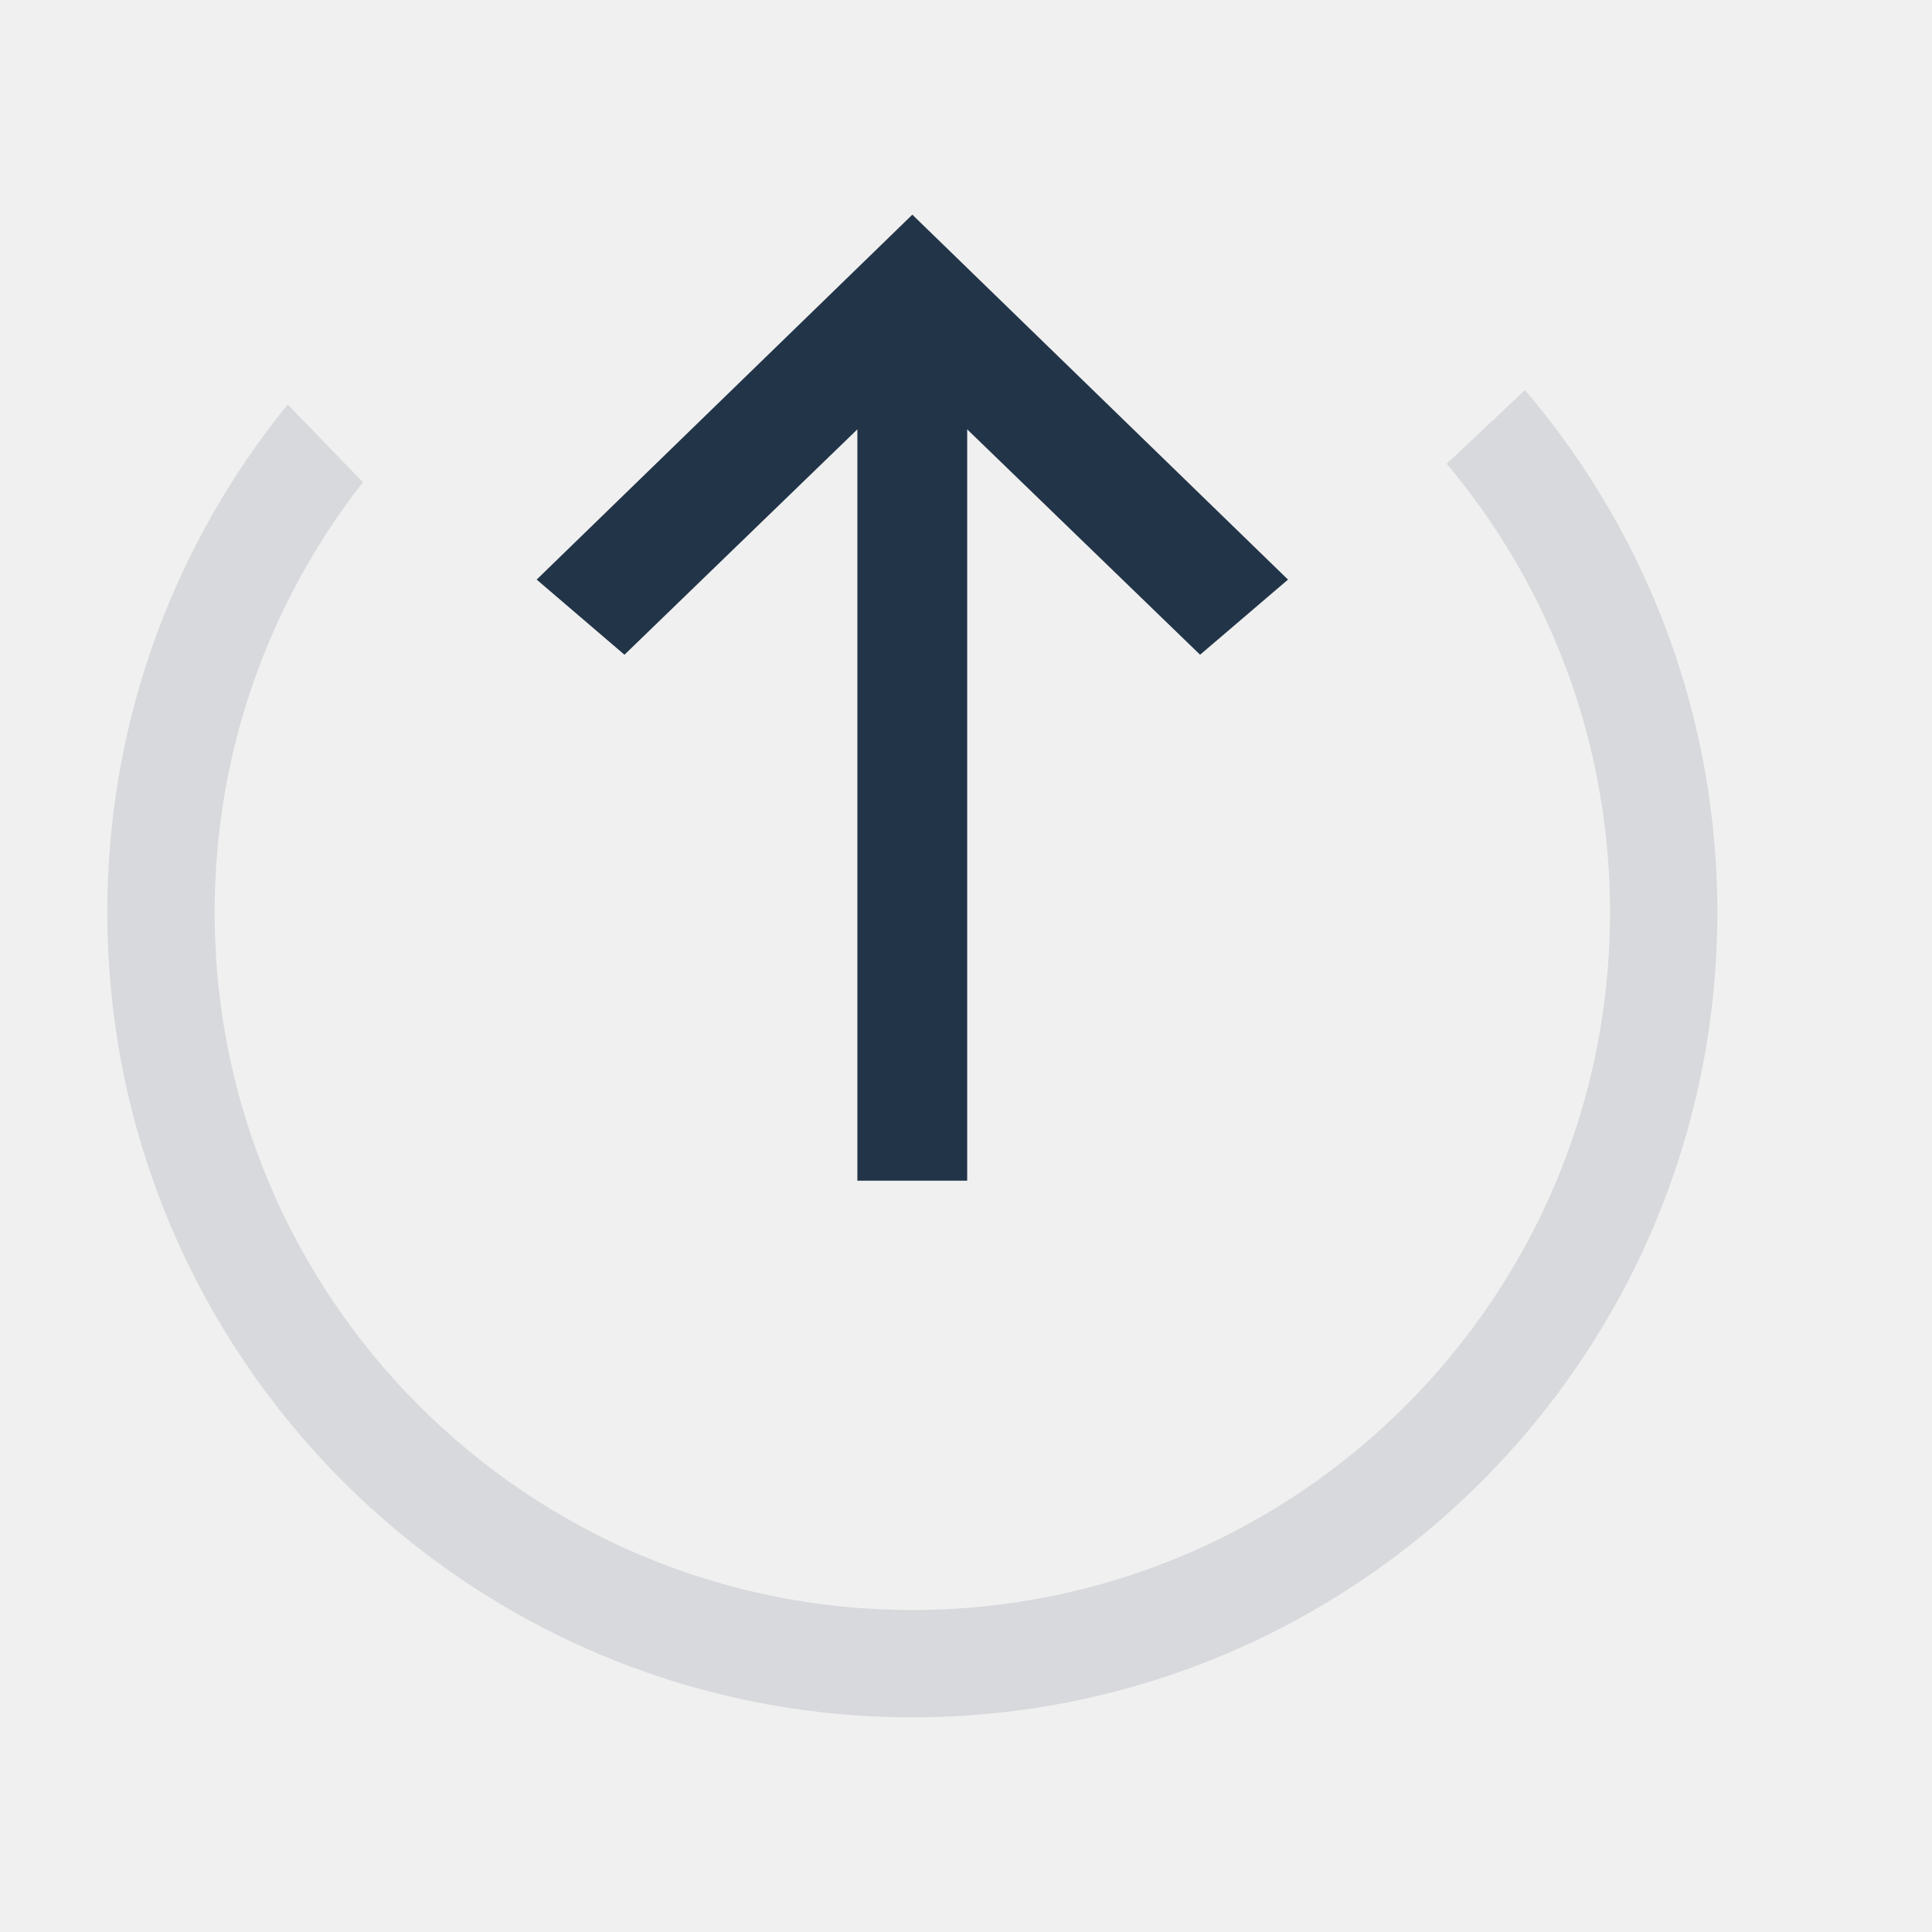
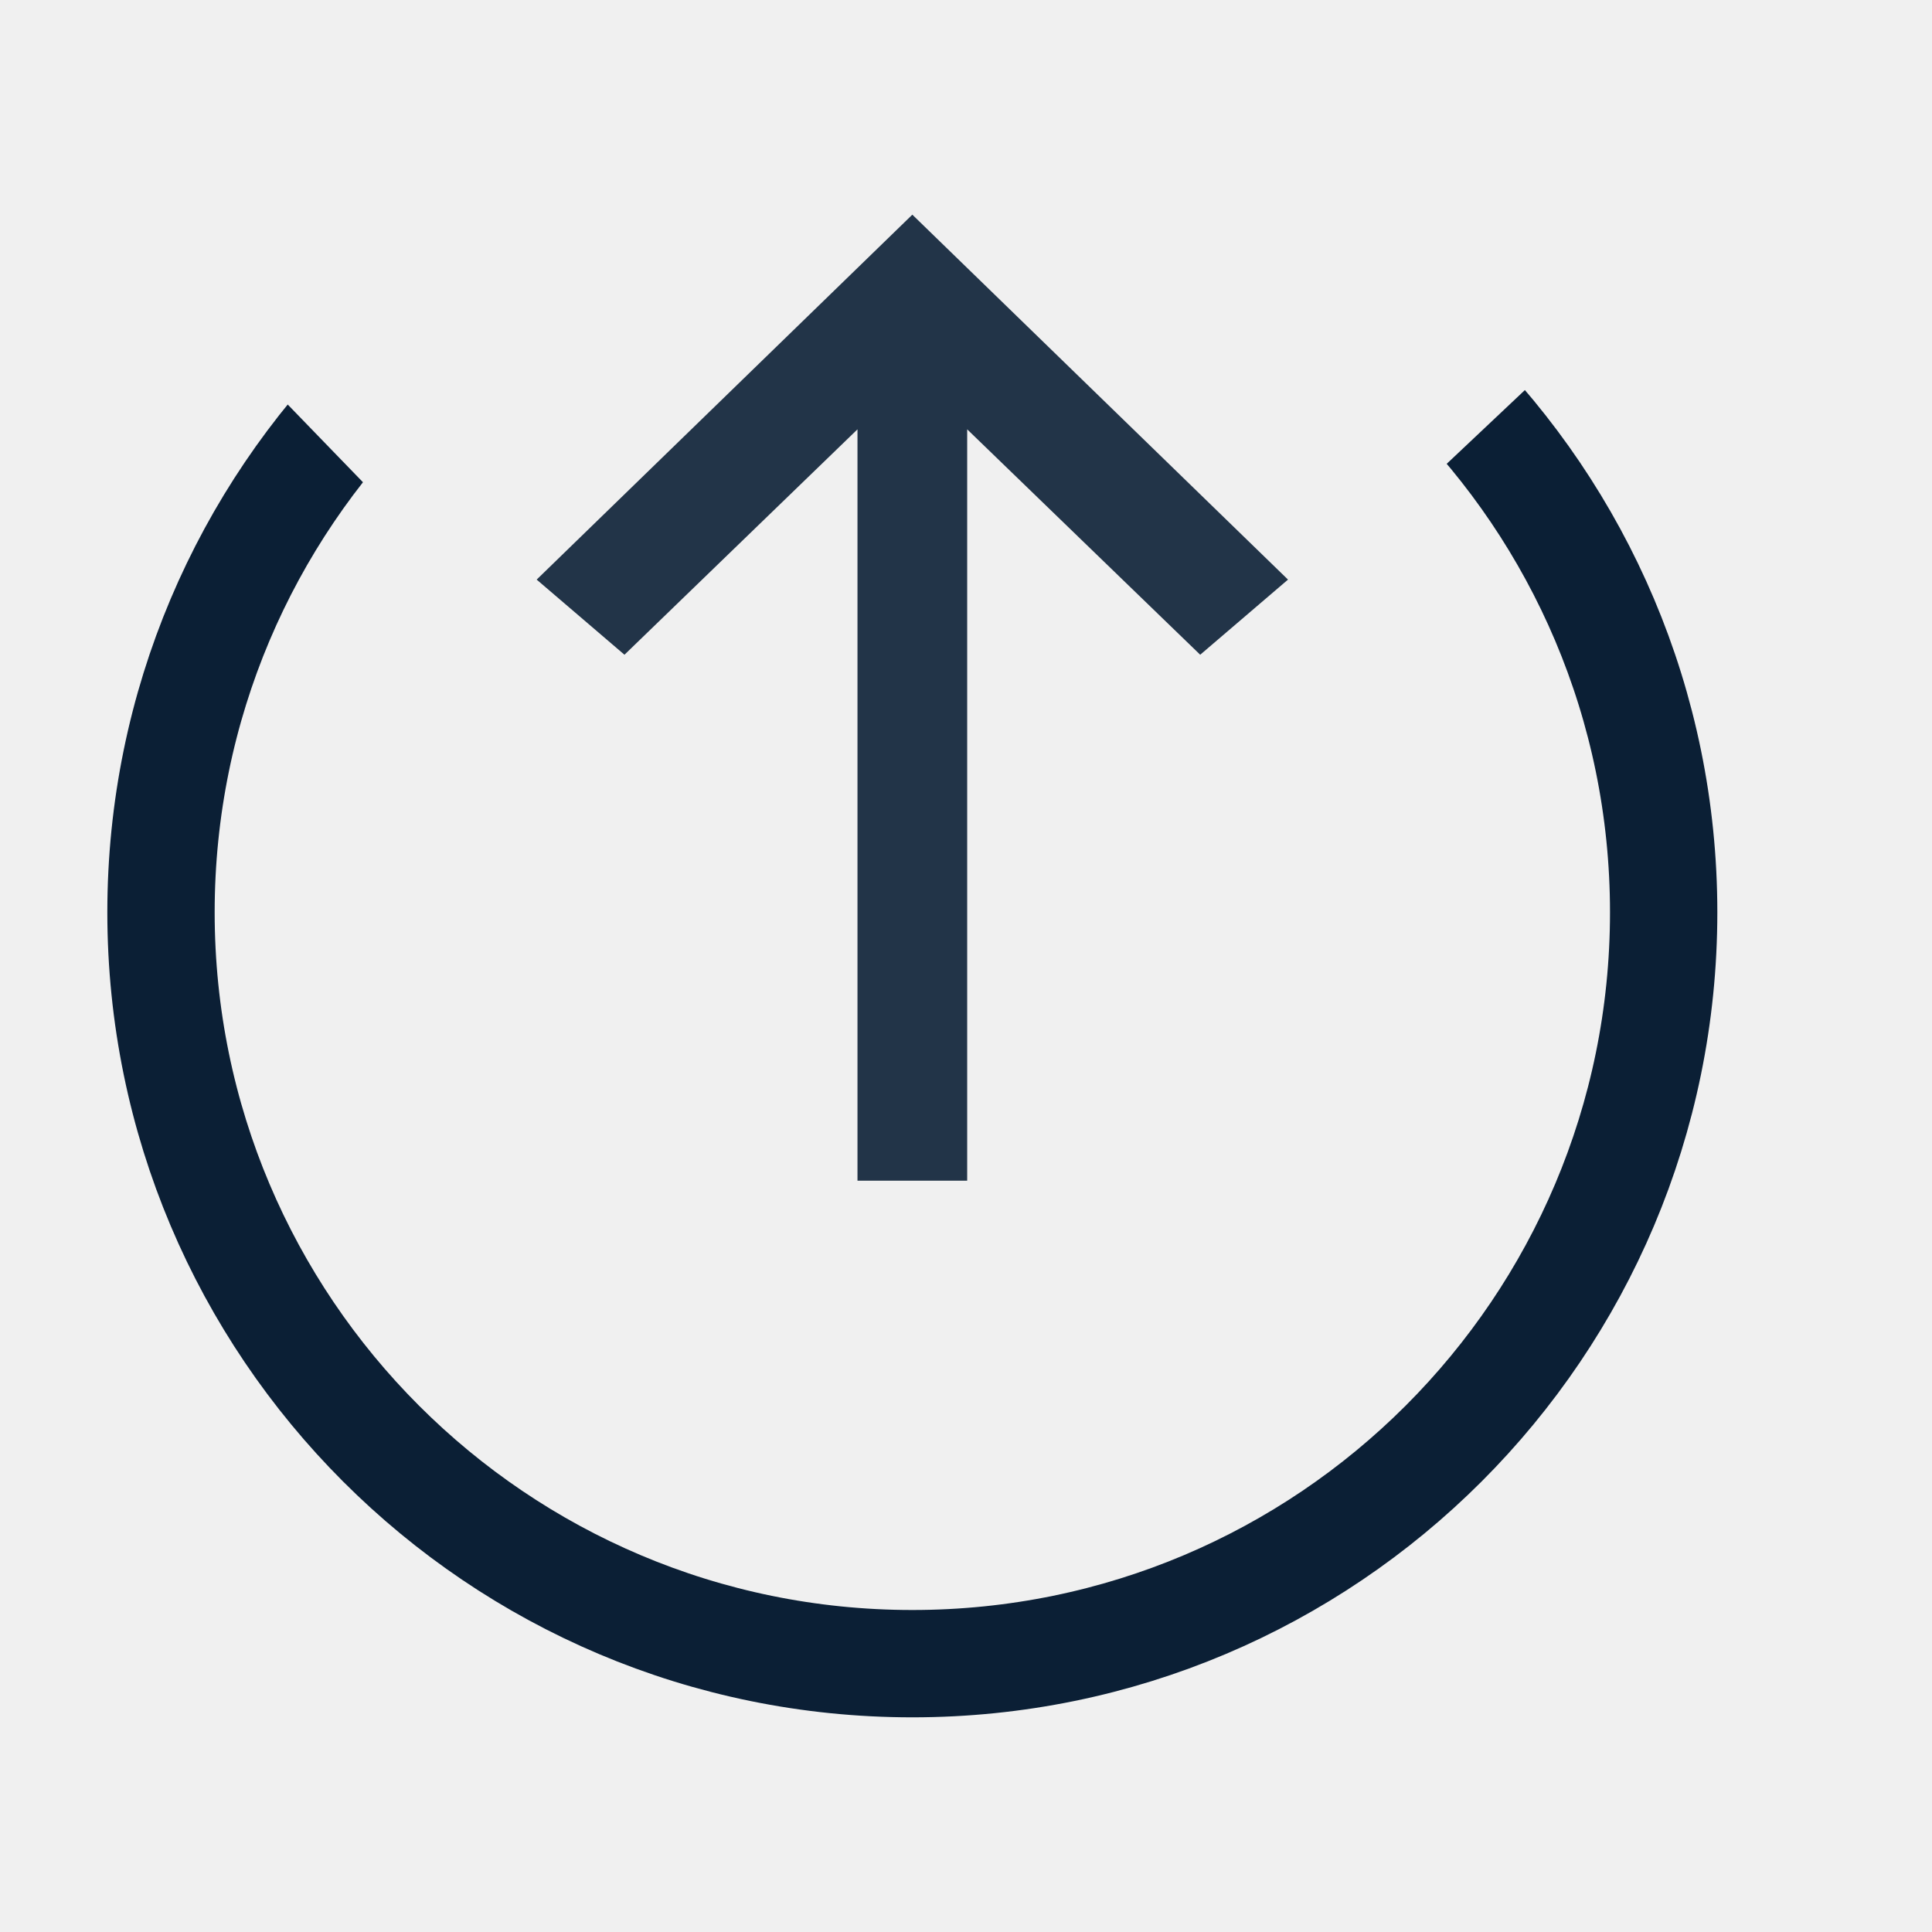
- <svg xmlns="http://www.w3.org/2000/svg" xmlns:xlink="http://www.w3.org/1999/xlink" width="18" height="18" viewBox="0 0 18 18">
+ <svg xmlns="http://www.w3.org/2000/svg" xmlns:xlink="http://www.w3.org/1999/xlink" width="18px" height="18px" viewBox="0 0 18 18" version="1.1">
  <defs>
-     <path id="a" d="M17 0L8.114 8.381 0 0v16h17z" />
+     <polygon id="path-1" points="17 1.51828881e-14 8.114 8.381 2.04780637e-13 -7.10542736e-15 0 16 17 16" />
  </defs>
-   <g fill="none" fill-rule="evenodd">
-     <g transform="translate(0 1)">
-       <mask id="b" fill="#0B1F35">
-         <use xlink:href="#a" />
-       </mask>
-       <circle cx="8.5" cy="7.5" r="7" stroke="#0B1F35" mask="url(#b)" />
+   <g id="Artboard" stroke="none" stroke-width="1" fill="none" fill-rule="evenodd" transform="translate(-79, -60)">
+     <g id="icon_transfer-out_s_black" transform="translate(79, 60)">
+       <rect id="ph" opacity="0" x="0" y="0" width="18" height="18" />
+       <g id="Group" transform="translate(0, 1)">
+         <mask id="mask-2" fill="white">
+           <use xlink:href="#path-1" />
+         </mask>
+         <g id="Mask" fill-rule="nonzero" />
+         <circle id="Oval" stroke="#0B1F35" mask="url(#mask-2)" cx="8.5" cy="7.5" r="7" />
+       </g>
+       <polygon id="Arrow" fill="#0B1F35" opacity="0.9" points="5 5.4 5.818 6.1 7.989 4 7.989 11 9.011 11 9.011 4 11.182 6.1 12 5.4 8.5 2" />
    </g>
-     <path fill="#0B1F35" d="M5 5.4l.818.7L7.988 4v7h1.023V4l2.17 2.1.819-.7L8.5 2z" opacity=".9" />
  </g>
</svg>
